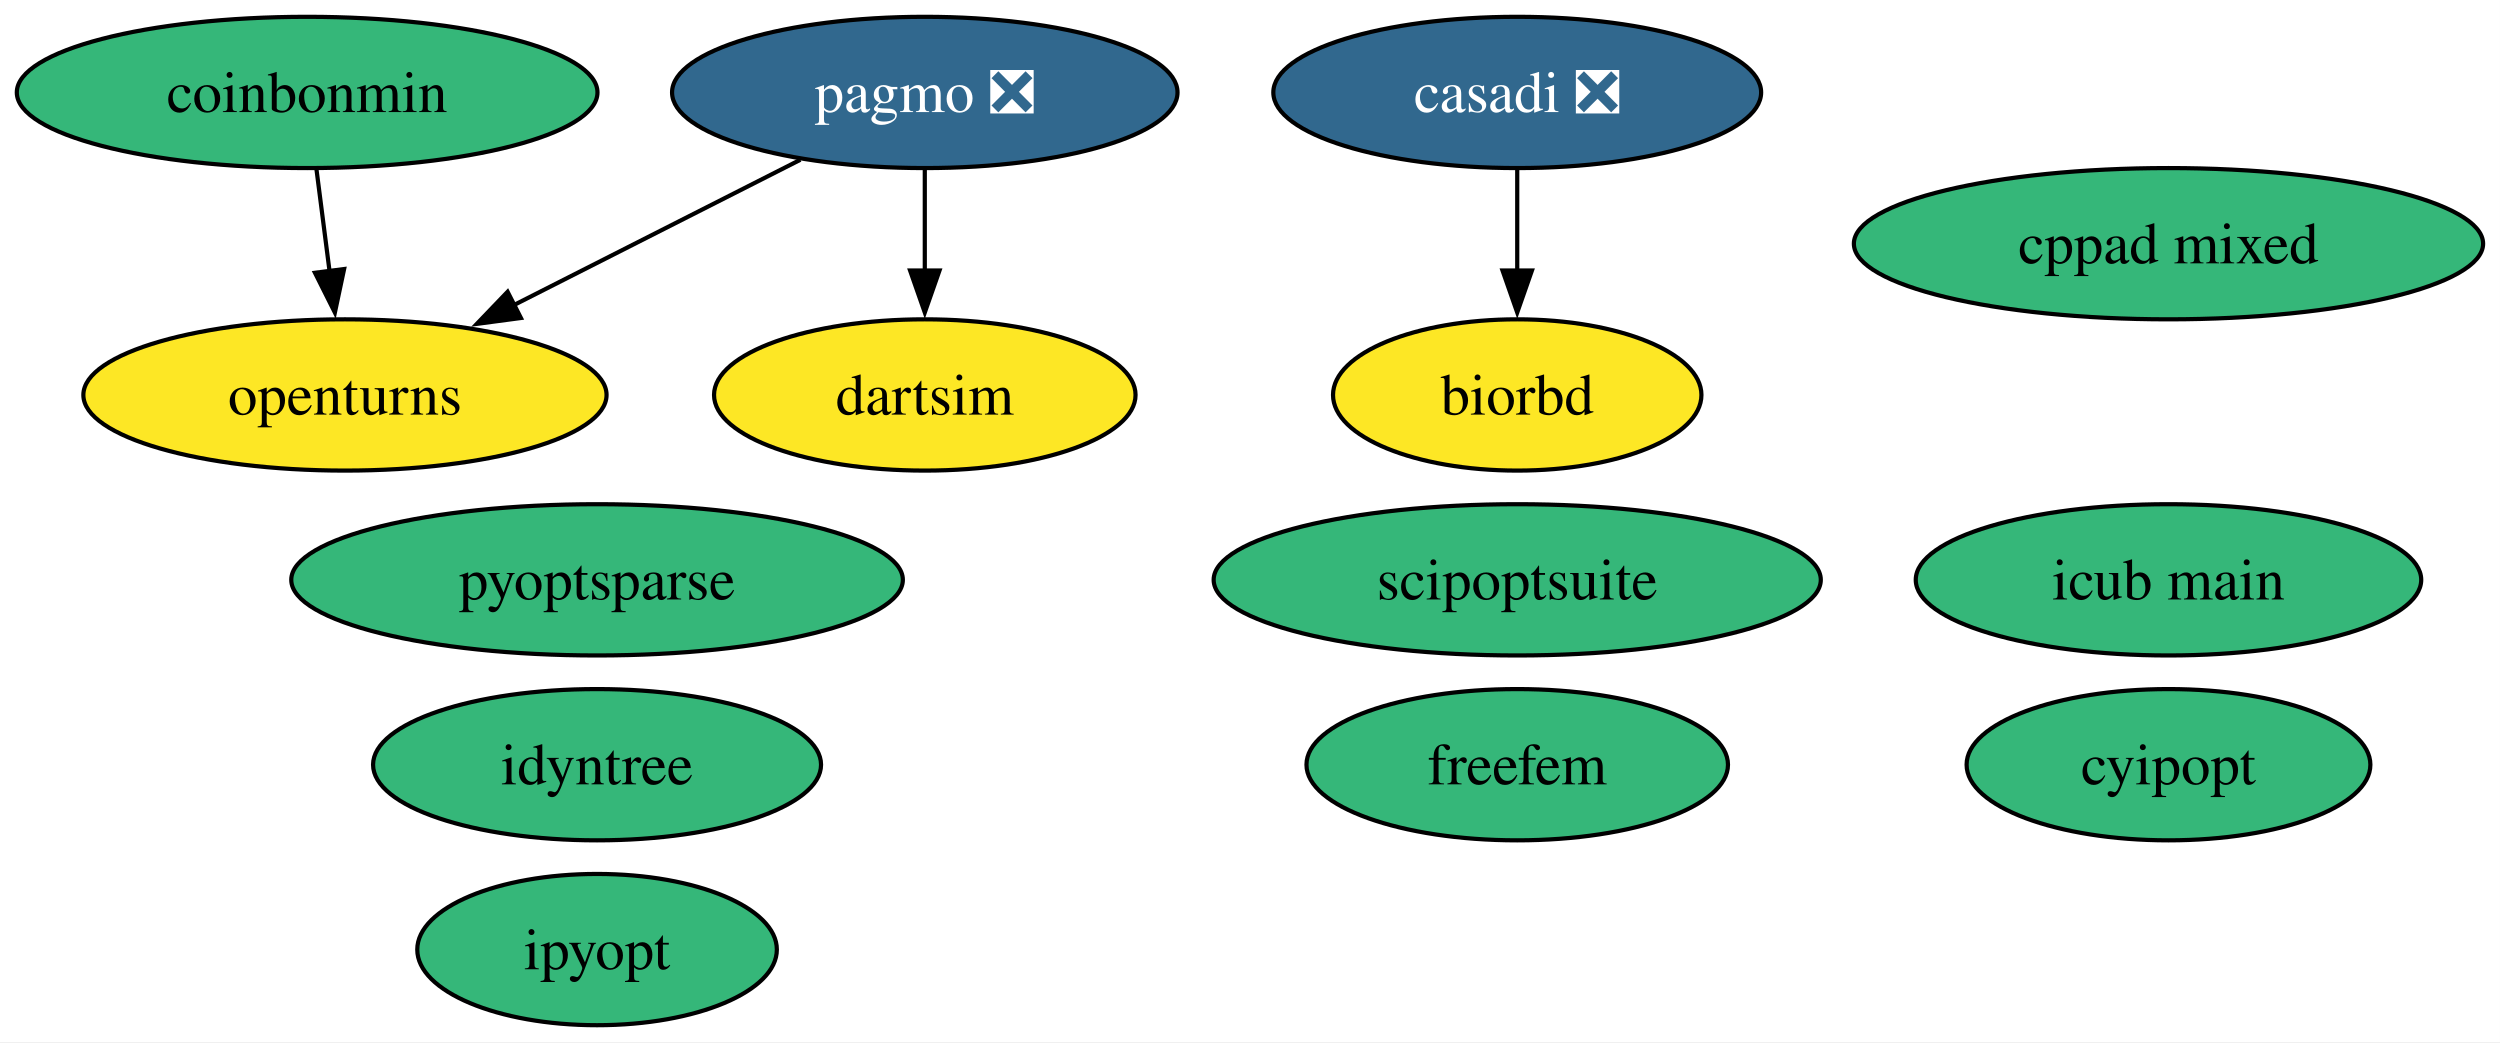
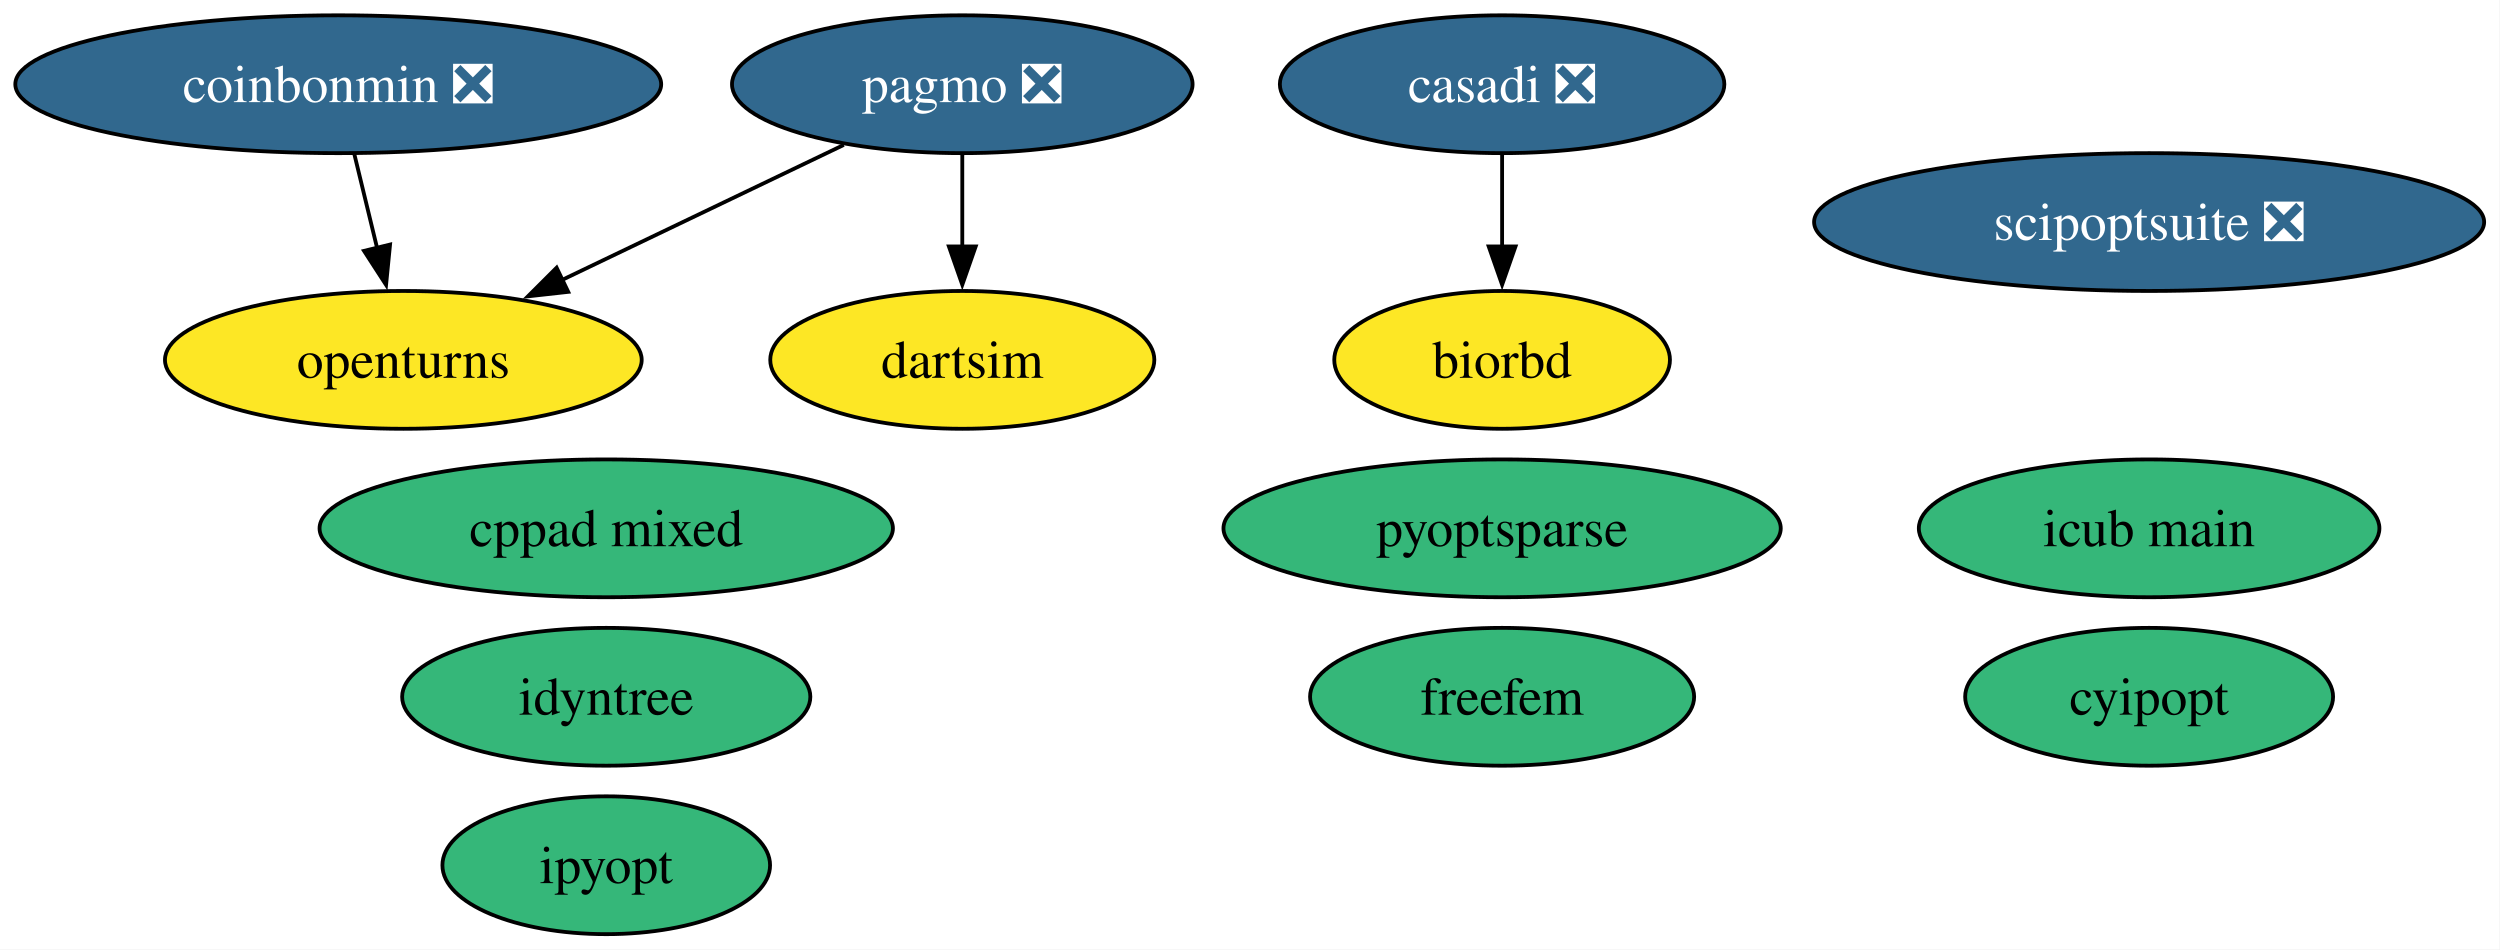
- <svg xmlns="http://www.w3.org/2000/svg" xmlns:xlink="http://www.w3.org/1999/xlink" width="595pt" height="248pt" viewBox="0.00 0.00 595.00 248.00">
+ <svg xmlns="http://www.w3.org/2000/svg" xmlns:xlink="http://www.w3.org/1999/xlink" width="653pt" height="248pt" viewBox="0.00 0.00 653.00 248.00">
  <g id="graph0" class="graph" transform="scale(1 1) rotate(0) translate(4 244)">
-     <polygon fill="white" stroke="none" points="-4,4 -4,-244 590.98,-244 590.98,4 -4,4" />
+     <polygon fill="white" stroke="none" points="-4,4 -4,-244 648.86,-244 648.86,4 -4,4" />
    <g id="node1" class="node">
      <g id="a_node1">
        <a xlink:href="https://github.com/conda-forge/casadi-feedstock/pull/138" xlink:title="casadi ❎">
-           <ellipse fill="#31688e" stroke="black" cx="357.1" cy="-222" rx="58.05" ry="18" />
-           <text xml:space="preserve" text-anchor="middle" x="357.1" y="-217.32" font-family="Times,serif" font-size="14.00" fill="white">casadi ❎</text>
+           <ellipse fill="#31688e" stroke="black" cx="388.35" cy="-222" rx="58.05" ry="18" />
+           <text xml:space="preserve" text-anchor="middle" x="388.35" y="-217.32" font-family="Times,serif" font-size="14.00" fill="white">casadi ❎</text>
        </a>
      </g>
    </g>
    <g id="node5" class="node">
      <g id="a_node5">
        <a xlink:href="https://github.com/conda-forge/biorbd-feedstock" xlink:title="biorbd">
-           <ellipse fill="#fde725" stroke="black" cx="357.1" cy="-150" rx="43.84" ry="18" />
-           <text xml:space="preserve" text-anchor="middle" x="357.1" y="-145.32" font-family="Times,serif" font-size="14.00">biorbd</text>
+           <ellipse fill="#fde725" stroke="black" cx="388.35" cy="-150" rx="43.84" ry="18" />
+           <text xml:space="preserve" text-anchor="middle" x="388.35" y="-145.32" font-family="Times,serif" font-size="14.00">biorbd</text>
        </a>
      </g>
    </g>
    <g id="edge1" class="edge">
-       <path fill="none" stroke="black" d="M357.1,-203.7C357.1,-196.41 357.1,-187.73 357.1,-179.54" />
-       <polygon fill="black" stroke="black" points="360.6,-179.62 357.1,-169.62 353.6,-179.62 360.6,-179.62" />
+       <path fill="none" stroke="black" d="M388.35,-203.7C388.35,-196.41 388.35,-187.73 388.35,-179.54" />
+       <polygon fill="black" stroke="black" points="391.85,-179.62 388.35,-169.62 384.85,-179.62 391.85,-179.62" />
    </g>
    <g id="node2" class="node">
      <g id="a_node2">
        <a xlink:href="https://github.com/conda-forge/cyipopt-feedstock" xlink:title="cyipopt">
-           <ellipse fill="#35b779" stroke="black" cx="512.1" cy="-62" rx="48.05" ry="18" />
-           <text xml:space="preserve" text-anchor="middle" x="512.1" y="-57.33" font-family="Times,serif" font-size="14.00">cyipopt</text>
+           <ellipse fill="#35b779" stroke="black" cx="557.35" cy="-62" rx="48.05" ry="18" />
+           <text xml:space="preserve" text-anchor="middle" x="557.35" y="-57.33" font-family="Times,serif" font-size="14.00">cyipopt</text>
        </a>
      </g>
    </g>
    <g id="node3" class="node">
      <g id="a_node3">
        <a xlink:href="https://github.com/conda-forge/openturns-feedstock" xlink:title="openturns">
-           <ellipse fill="#fde725" stroke="black" cx="78.1" cy="-150" rx="62.26" ry="18" />
-           <text xml:space="preserve" text-anchor="middle" x="78.1" y="-145.32" font-family="Times,serif" font-size="14.00">openturns</text>
+           <ellipse fill="#fde725" stroke="black" cx="101.35" cy="-150" rx="62.26" ry="18" />
+           <text xml:space="preserve" text-anchor="middle" x="101.35" y="-145.32" font-family="Times,serif" font-size="14.00">openturns</text>
        </a>
      </g>
    </g>
    <g id="node4" class="node">
      <g id="a_node4">
        <a xlink:href="https://github.com/conda-forge/pagmo-feedstock/pull/90" xlink:title="pagmo ❎">
-           <ellipse fill="#31688e" stroke="black" cx="216.1" cy="-222" rx="60.15" ry="18" />
-           <text xml:space="preserve" text-anchor="middle" x="216.1" y="-217.32" font-family="Times,serif" font-size="14.00" fill="white">pagmo ❎</text>
+           <ellipse fill="#31688e" stroke="black" cx="247.35" cy="-222" rx="60.15" ry="18" />
+           <text xml:space="preserve" text-anchor="middle" x="247.35" y="-217.32" font-family="Times,serif" font-size="14.00" fill="white">pagmo ❎</text>
        </a>
      </g>
    </g>
    <g id="edge3" class="edge">
-       <path fill="none" stroke="black" d="M186.49,-205.98C166.53,-195.86 139.95,-182.37 118.1,-171.29" />
-       <polygon fill="black" stroke="black" points="119.98,-168.32 109.48,-166.92 116.81,-174.56 119.98,-168.32" />
+       <path fill="none" stroke="black" d="M216.39,-206.15C194.98,-195.89 166.24,-182.11 142.85,-170.9" />
+       <polygon fill="black" stroke="black" points="144.42,-167.77 133.89,-166.6 141.39,-174.08 144.42,-167.77" />
    </g>
    <g id="node8" class="node">
      <g id="a_node8">
        <a xlink:href="https://github.com/conda-forge/dartsim-feedstock" xlink:title="dartsim">
-           <ellipse fill="#fde725" stroke="black" cx="216.1" cy="-150" rx="50.16" ry="18" />
-           <text xml:space="preserve" text-anchor="middle" x="216.1" y="-145.32" font-family="Times,serif" font-size="14.00">dartsim</text>
+           <ellipse fill="#fde725" stroke="black" cx="247.35" cy="-150" rx="50.16" ry="18" />
+           <text xml:space="preserve" text-anchor="middle" x="247.35" y="-145.32" font-family="Times,serif" font-size="14.00">dartsim</text>
        </a>
      </g>
    </g>
    <g id="edge2" class="edge">
-       <path fill="none" stroke="black" d="M216.1,-203.7C216.1,-196.41 216.1,-187.73 216.1,-179.54" />
-       <polygon fill="black" stroke="black" points="219.6,-179.62 216.1,-169.62 212.6,-179.62 219.6,-179.62" />
+       <path fill="none" stroke="black" d="M247.35,-203.7C247.35,-196.41 247.35,-187.73 247.35,-179.54" />
+       <polygon fill="black" stroke="black" points="250.85,-179.62 247.35,-169.62 243.85,-179.62 250.85,-179.62" />
    </g>
    <g id="node6" class="node">
      <g id="a_node6">
        <a xlink:href="https://github.com/conda-forge/ipyopt-feedstock" xlink:title="ipyopt">
-           <ellipse fill="#35b779" stroke="black" cx="138.1" cy="-18" rx="42.79" ry="18" />
-           <text xml:space="preserve" text-anchor="middle" x="138.1" y="-13.32" font-family="Times,serif" font-size="14.00">ipyopt</text>
+           <ellipse fill="#35b779" stroke="black" cx="154.35" cy="-18" rx="42.79" ry="18" />
+           <text xml:space="preserve" text-anchor="middle" x="154.35" y="-13.32" font-family="Times,serif" font-size="14.00">ipyopt</text>
        </a>
      </g>
    </g>
    <g id="node7" class="node">
      <g id="a_node7">
-         <a xlink:href="https://github.com/conda-forge/coinbonmin-feedstock" xlink:title="coinbonmin">
-           <ellipse fill="#35b779" stroke="black" cx="69.1" cy="-222" rx="69.1" ry="18" />
-           <text xml:space="preserve" text-anchor="middle" x="69.1" y="-217.32" font-family="Times,serif" font-size="14.00">coinbonmin</text>
+         <a xlink:href="https://github.com/conda-forge/coinbonmin-feedstock/pull/44" xlink:title="coinbonmin ❎">
+           <ellipse fill="#31688e" stroke="black" cx="84.35" cy="-222" rx="84.35" ry="18" />
+           <text xml:space="preserve" text-anchor="middle" x="84.35" y="-217.32" font-family="Times,serif" font-size="14.00" fill="white">coinbonmin ❎</text>
        </a>
      </g>
    </g>
    <g id="edge4" class="edge">
-       <path fill="none" stroke="black" d="M71.32,-203.7C72.27,-196.32 73.4,-187.52 74.46,-179.25" />
-       <polygon fill="black" stroke="black" points="77.9,-179.97 75.7,-169.61 70.96,-179.08 77.9,-179.97" />
+       <path fill="none" stroke="black" d="M88.56,-203.7C90.35,-196.32 92.48,-187.52 94.49,-179.25" />
+       <polygon fill="black" stroke="black" points="97.88,-180.12 96.84,-169.58 91.08,-178.47 97.88,-180.12" />
    </g>
    <g id="node9" class="node">
      <g id="a_node9">
-         <a xlink:href="https://github.com/conda-forge/scipoptsuite-feedstock" xlink:title="scipoptsuite">
-           <ellipse fill="#35b779" stroke="black" cx="357.1" cy="-106" rx="72.25" ry="18" />
-           <text xml:space="preserve" text-anchor="middle" x="357.1" y="-101.33" font-family="Times,serif" font-size="14.00">scipoptsuite</text>
+         <a xlink:href="https://github.com/conda-forge/scipoptsuite-feedstock/pull/90" xlink:title="scipoptsuite ❎">
+           <ellipse fill="#31688e" stroke="black" cx="557.35" cy="-186" rx="87.51" ry="18" />
+           <text xml:space="preserve" text-anchor="middle" x="557.35" y="-181.32" font-family="Times,serif" font-size="14.00" fill="white">scipoptsuite ❎</text>
        </a>
      </g>
    </g>
    <g id="node10" class="node">
      <g id="a_node10">
        <a xlink:href="https://github.com/conda-forge/pyoptsparse-feedstock" xlink:title="pyoptsparse">
-           <ellipse fill="#35b779" stroke="black" cx="138.1" cy="-106" rx="72.78" ry="18" />
-           <text xml:space="preserve" text-anchor="middle" x="138.1" y="-101.33" font-family="Times,serif" font-size="14.00">pyoptsparse</text>
+           <ellipse fill="#35b779" stroke="black" cx="388.35" cy="-106" rx="72.78" ry="18" />
+           <text xml:space="preserve" text-anchor="middle" x="388.35" y="-101.33" font-family="Times,serif" font-size="14.00">pyoptsparse</text>
        </a>
      </g>
    </g>
    <g id="node11" class="node">
      <g id="a_node11">
        <a xlink:href="https://github.com/conda-forge/idyntree-feedstock" xlink:title="idyntree">
-           <ellipse fill="#35b779" stroke="black" cx="138.1" cy="-62" rx="53.31" ry="18" />
-           <text xml:space="preserve" text-anchor="middle" x="138.1" y="-57.33" font-family="Times,serif" font-size="14.00">idyntree</text>
+           <ellipse fill="#35b779" stroke="black" cx="154.35" cy="-62" rx="53.31" ry="18" />
+           <text xml:space="preserve" text-anchor="middle" x="154.35" y="-57.33" font-family="Times,serif" font-size="14.00">idyntree</text>
        </a>
      </g>
    </g>
    <g id="node12" class="node">
      <g id="a_node12">
        <a xlink:href="https://github.com/conda-forge/freefem-feedstock" xlink:title="freefem">
-           <ellipse fill="#35b779" stroke="black" cx="357.1" cy="-62" rx="50.16" ry="18" />
-           <text xml:space="preserve" text-anchor="middle" x="357.1" y="-57.33" font-family="Times,serif" font-size="14.00">freefem</text>
+           <ellipse fill="#35b779" stroke="black" cx="388.35" cy="-62" rx="50.16" ry="18" />
+           <text xml:space="preserve" text-anchor="middle" x="388.35" y="-57.33" font-family="Times,serif" font-size="14.00">freefem</text>
        </a>
      </g>
    </g>
    <g id="node13" class="node">
      <g id="a_node13">
        <a xlink:href="https://github.com/conda-forge/icub-main-feedstock" xlink:title="icub main">
-           <ellipse fill="#35b779" stroke="black" cx="512.1" cy="-106" rx="60.15" ry="18" />
-           <text xml:space="preserve" text-anchor="middle" x="512.1" y="-101.33" font-family="Times,serif" font-size="14.00">icub main</text>
+           <ellipse fill="#35b779" stroke="black" cx="557.35" cy="-106" rx="60.15" ry="18" />
+           <text xml:space="preserve" text-anchor="middle" x="557.35" y="-101.33" font-family="Times,serif" font-size="14.00">icub main</text>
        </a>
      </g>
    </g>
    <g id="node14" class="node">
      <g id="a_node14">
        <a xlink:href="https://github.com/conda-forge/cppad-mixed-feedstock" xlink:title="cppad mixed">
-           <ellipse fill="#35b779" stroke="black" cx="512.1" cy="-186" rx="74.88" ry="18" />
-           <text xml:space="preserve" text-anchor="middle" x="512.1" y="-181.32" font-family="Times,serif" font-size="14.00">cppad mixed</text>
+           <ellipse fill="#35b779" stroke="black" cx="154.35" cy="-106" rx="74.88" ry="18" />
+           <text xml:space="preserve" text-anchor="middle" x="154.35" y="-101.33" font-family="Times,serif" font-size="14.00">cppad mixed</text>
        </a>
      </g>
    </g>
  </g>
</svg>
